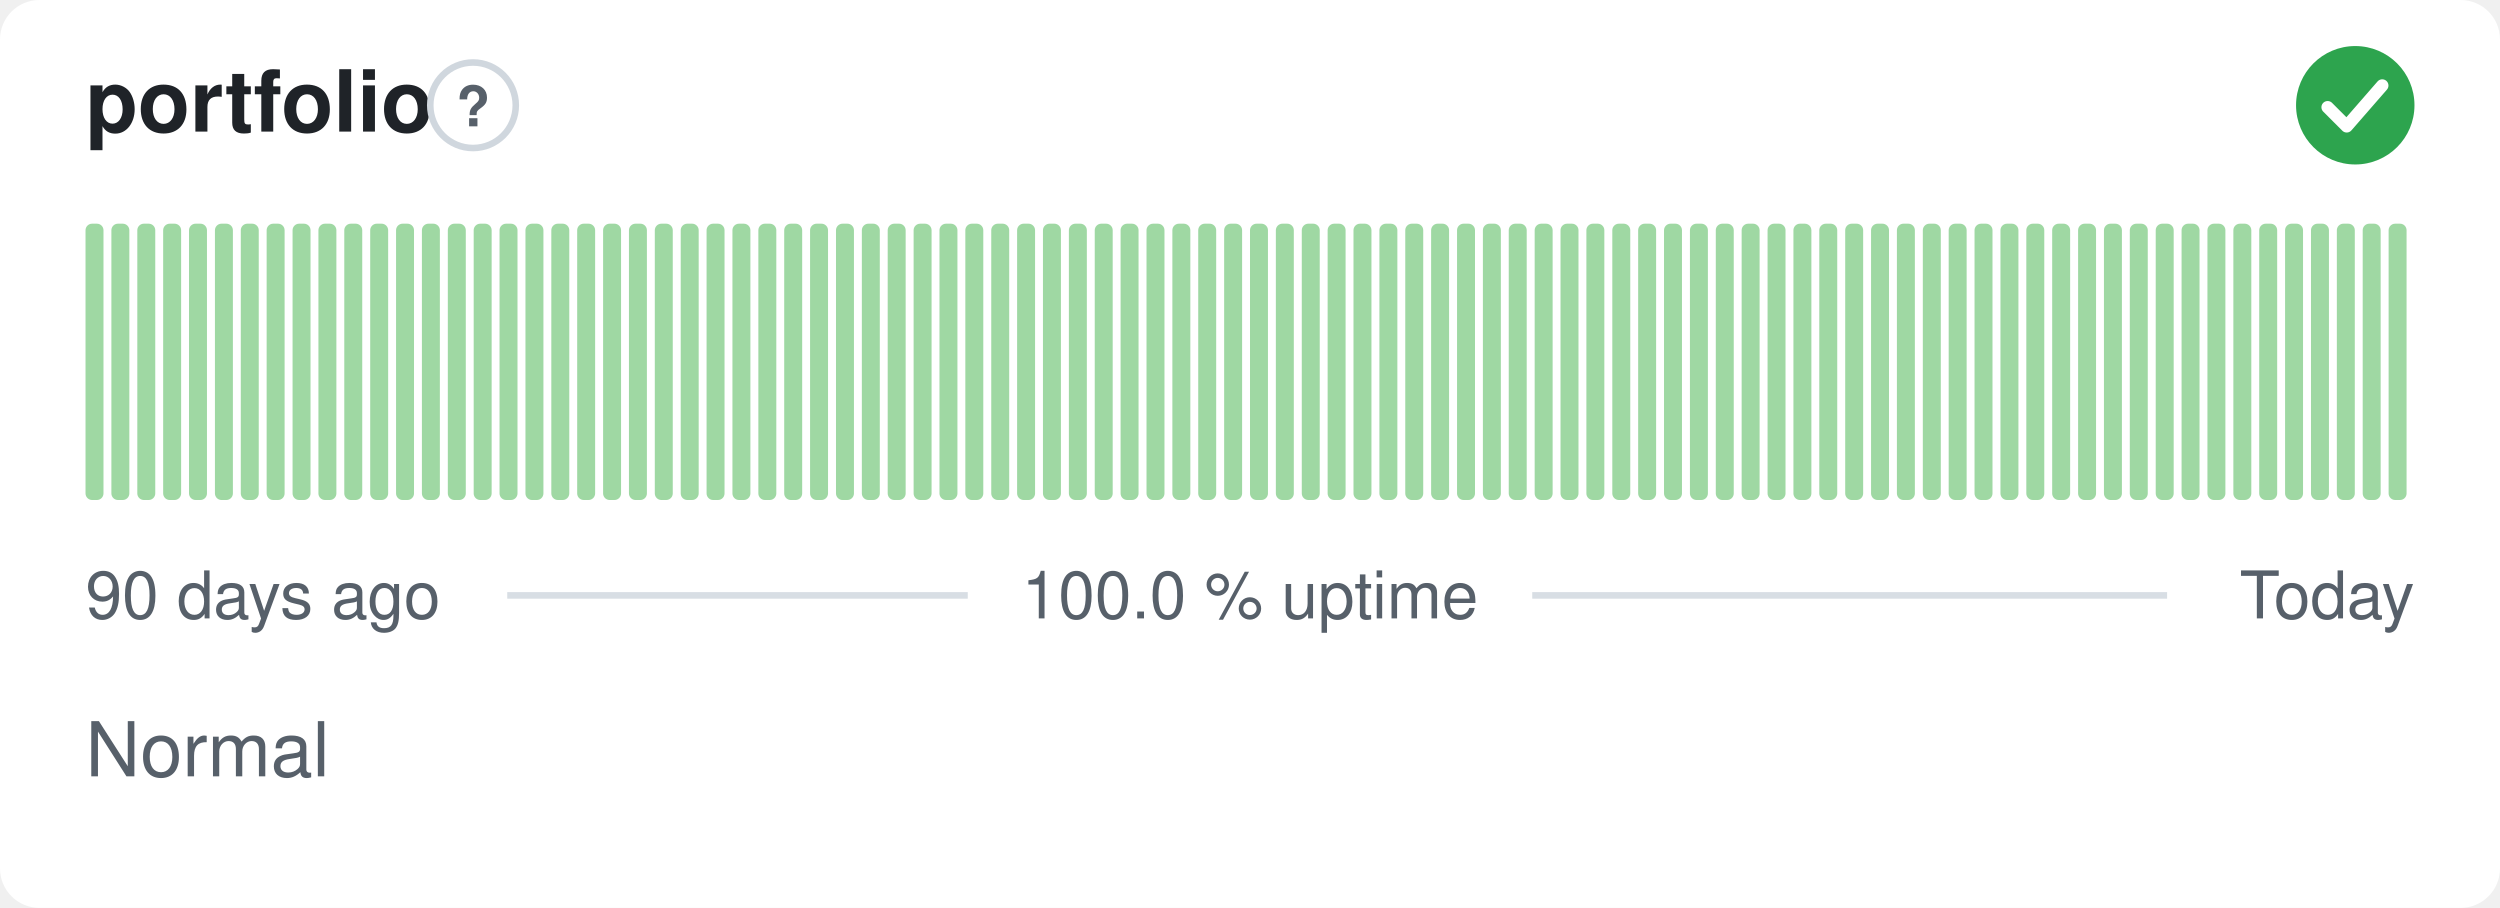
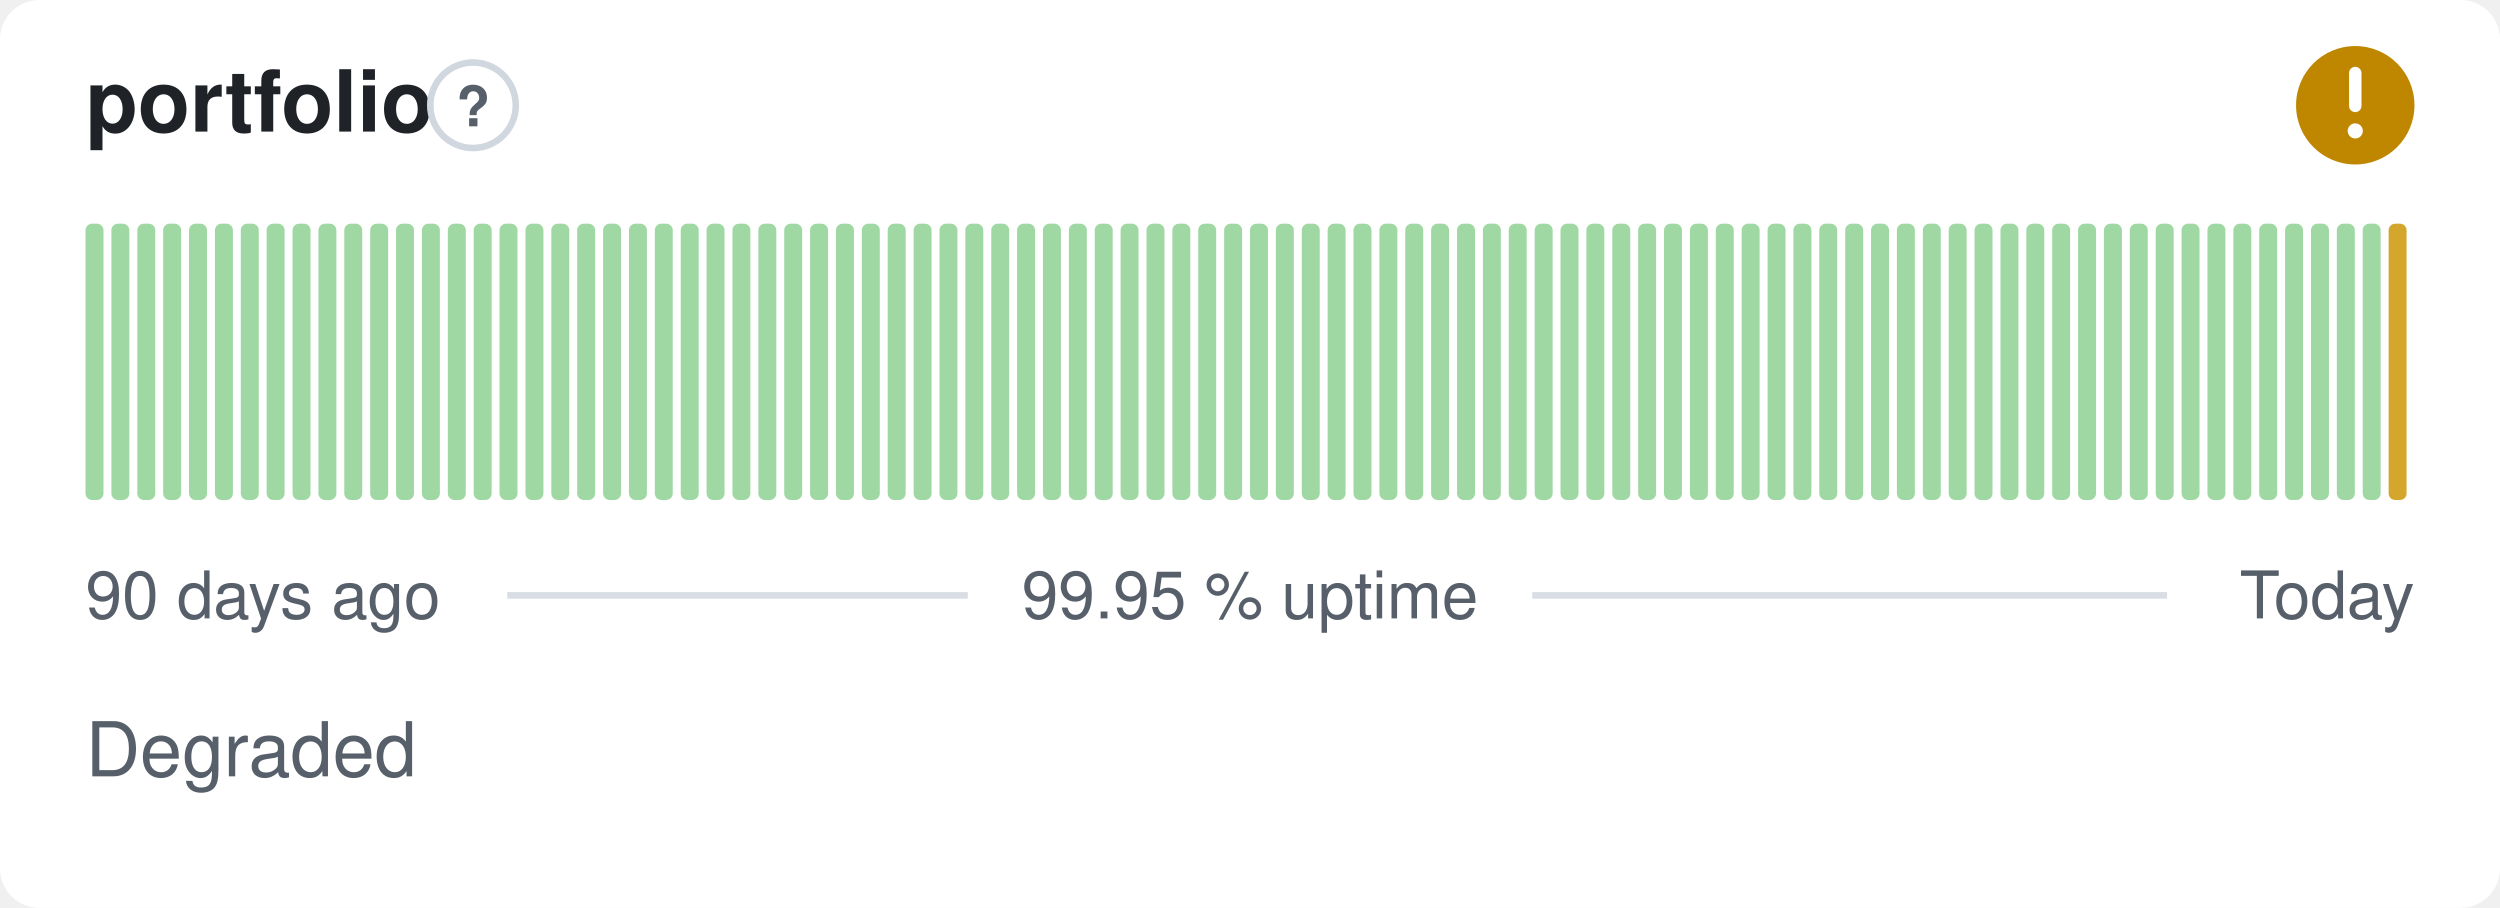
- <svg xmlns="http://www.w3.org/2000/svg" width="380" height="138" viewBox="0 0 380 138" role="img" aria-label="portfolio: Normal, 100.0 % uptime over the last 90 days" font-family="-apple-system,BlinkMacSystemFont,'Segoe UI',Helvetica,Arial,sans-serif">
+ <svg xmlns="http://www.w3.org/2000/svg" width="380" height="138" viewBox="0 0 380 138" role="img" aria-label="portfolio: Degraded, 99.95 % uptime over the last 90 days" font-family="-apple-system,BlinkMacSystemFont,'Segoe UI',Helvetica,Arial,sans-serif">
  <style>
    @media (prefers-color-scheme: dark) {
      .bg { fill: #0d1117 }
      .title { fill: #e6edf3 }
      .muted { fill: #8b949e }
      .hint { stroke: #30363d }
      .rule { stroke: #30363d }
      .nodata { fill: #21262d }
    }
  </style>
  <rect class="bg" width="380" height="138" rx="6" fill="#ffffff" />
  <text class="title" x="13" y="20" font-size="13" font-weight="600" fill="#1f2328">portfolio</text>
  <circle class="hint" cx="71.9" cy="16" r="6.5" fill="none" stroke="#d0d7de" stroke-width="1" />
  <text class="muted" x="71.9" y="19.2" text-anchor="middle" font-size="8.5" font-weight="700" fill="#57606a">?</text>
-   <circle cx="358" cy="16" r="9" fill="#2da44e" />
-   <path d="M353.80 16.30l2.90 2.90 5.40 -6.20" fill="none" stroke="#fff" stroke-width="1.89" stroke-linecap="round" stroke-linejoin="round" />
+   <circle cx="358" cy="16" r="9" fill="#bf8700" />
+   <path d="M358 11.10v5.00" fill="none" stroke="#fff" stroke-width="1.89" stroke-linecap="round" stroke-linejoin="round" />
+   <circle cx="358" cy="19.90" r="1.15" fill="#fff" />
  <rect x="13.00" y="34.00" width="2.73" height="42.00" rx="1" fill="#9fd8a3" />
  <rect x="16.93" y="34.00" width="2.73" height="42.00" rx="1" fill="#9fd8a3" />
  <rect x="20.87" y="34.00" width="2.73" height="42.00" rx="1" fill="#9fd8a3" />
  <rect x="24.80" y="34.00" width="2.73" height="42.00" rx="1" fill="#9fd8a3" />
  <rect x="28.73" y="34.00" width="2.73" height="42.00" rx="1" fill="#9fd8a3" />
  <rect x="32.67" y="34.00" width="2.73" height="42.00" rx="1" fill="#9fd8a3" />
  <rect x="36.60" y="34.00" width="2.73" height="42.00" rx="1" fill="#9fd8a3" />
  <rect x="40.53" y="34.00" width="2.73" height="42.00" rx="1" fill="#9fd8a3" />
  <rect x="44.47" y="34.00" width="2.73" height="42.00" rx="1" fill="#9fd8a3" />
  <rect x="48.40" y="34.00" width="2.73" height="42.00" rx="1" fill="#9fd8a3" />
  <rect x="52.33" y="34.00" width="2.73" height="42.00" rx="1" fill="#9fd8a3" />
  <rect x="56.27" y="34.00" width="2.73" height="42.00" rx="1" fill="#9fd8a3" />
  <rect x="60.20" y="34.00" width="2.73" height="42.00" rx="1" fill="#9fd8a3" />
  <rect x="64.13" y="34.00" width="2.73" height="42.00" rx="1" fill="#9fd8a3" />
  <rect x="68.07" y="34.00" width="2.73" height="42.00" rx="1" fill="#9fd8a3" />
  <rect x="72.00" y="34.00" width="2.73" height="42.00" rx="1" fill="#9fd8a3" />
  <rect x="75.93" y="34.00" width="2.73" height="42.00" rx="1" fill="#9fd8a3" />
  <rect x="79.87" y="34.00" width="2.73" height="42.00" rx="1" fill="#9fd8a3" />
  <rect x="83.80" y="34.00" width="2.73" height="42.00" rx="1" fill="#9fd8a3" />
  <rect x="87.73" y="34.00" width="2.73" height="42.00" rx="1" fill="#9fd8a3" />
  <rect x="91.67" y="34.00" width="2.73" height="42.00" rx="1" fill="#9fd8a3" />
  <rect x="95.60" y="34.00" width="2.73" height="42.00" rx="1" fill="#9fd8a3" />
  <rect x="99.53" y="34.00" width="2.73" height="42.00" rx="1" fill="#9fd8a3" />
  <rect x="103.47" y="34.00" width="2.73" height="42.00" rx="1" fill="#9fd8a3" />
  <rect x="107.40" y="34.00" width="2.73" height="42.00" rx="1" fill="#9fd8a3" />
  <rect x="111.33" y="34.00" width="2.73" height="42.00" rx="1" fill="#9fd8a3" />
  <rect x="115.27" y="34.00" width="2.73" height="42.00" rx="1" fill="#9fd8a3" />
  <rect x="119.20" y="34.00" width="2.73" height="42.00" rx="1" fill="#9fd8a3" />
  <rect x="123.13" y="34.00" width="2.73" height="42.00" rx="1" fill="#9fd8a3" />
  <rect x="127.07" y="34.00" width="2.73" height="42.00" rx="1" fill="#9fd8a3" />
  <rect x="131.00" y="34.00" width="2.73" height="42.00" rx="1" fill="#9fd8a3" />
  <rect x="134.93" y="34.00" width="2.73" height="42.00" rx="1" fill="#9fd8a3" />
  <rect x="138.87" y="34.00" width="2.73" height="42.00" rx="1" fill="#9fd8a3" />
  <rect x="142.80" y="34.00" width="2.73" height="42.00" rx="1" fill="#9fd8a3" />
  <rect x="146.73" y="34.00" width="2.73" height="42.00" rx="1" fill="#9fd8a3" />
  <rect x="150.67" y="34.00" width="2.73" height="42.00" rx="1" fill="#9fd8a3" />
  <rect x="154.60" y="34.00" width="2.73" height="42.00" rx="1" fill="#9fd8a3" />
  <rect x="158.53" y="34.00" width="2.73" height="42.00" rx="1" fill="#9fd8a3" />
  <rect x="162.47" y="34.00" width="2.73" height="42.00" rx="1" fill="#9fd8a3" />
  <rect x="166.40" y="34.00" width="2.73" height="42.00" rx="1" fill="#9fd8a3" />
  <rect x="170.33" y="34.00" width="2.73" height="42.00" rx="1" fill="#9fd8a3" />
  <rect x="174.27" y="34.00" width="2.73" height="42.00" rx="1" fill="#9fd8a3" />
  <rect x="178.20" y="34.00" width="2.73" height="42.00" rx="1" fill="#9fd8a3" />
  <rect x="182.13" y="34.00" width="2.73" height="42.00" rx="1" fill="#9fd8a3" />
  <rect x="186.07" y="34.00" width="2.73" height="42.00" rx="1" fill="#9fd8a3" />
  <rect x="190.00" y="34.00" width="2.73" height="42.00" rx="1" fill="#9fd8a3" />
  <rect x="193.93" y="34.00" width="2.73" height="42.00" rx="1" fill="#9fd8a3" />
  <rect x="197.87" y="34.00" width="2.73" height="42.00" rx="1" fill="#9fd8a3" />
  <rect x="201.80" y="34.00" width="2.73" height="42.00" rx="1" fill="#9fd8a3" />
  <rect x="205.73" y="34.00" width="2.73" height="42.00" rx="1" fill="#9fd8a3" />
  <rect x="209.67" y="34.00" width="2.73" height="42.00" rx="1" fill="#9fd8a3" />
  <rect x="213.60" y="34.00" width="2.73" height="42.00" rx="1" fill="#9fd8a3" />
  <rect x="217.53" y="34.00" width="2.73" height="42.00" rx="1" fill="#9fd8a3" />
  <rect x="221.47" y="34.00" width="2.73" height="42.00" rx="1" fill="#9fd8a3" />
  <rect x="225.40" y="34.00" width="2.73" height="42.00" rx="1" fill="#9fd8a3" />
  <rect x="229.33" y="34.00" width="2.73" height="42.00" rx="1" fill="#9fd8a3" />
  <rect x="233.27" y="34.00" width="2.73" height="42.00" rx="1" fill="#9fd8a3" />
  <rect x="237.20" y="34.00" width="2.73" height="42.00" rx="1" fill="#9fd8a3" />
  <rect x="241.13" y="34.00" width="2.73" height="42.00" rx="1" fill="#9fd8a3" />
  <rect x="245.07" y="34.00" width="2.73" height="42.00" rx="1" fill="#9fd8a3" />
  <rect x="249.00" y="34.00" width="2.73" height="42.00" rx="1" fill="#9fd8a3" />
  <rect x="252.93" y="34.00" width="2.73" height="42.00" rx="1" fill="#9fd8a3" />
  <rect x="256.87" y="34.00" width="2.73" height="42.00" rx="1" fill="#9fd8a3" />
  <rect x="260.80" y="34.00" width="2.73" height="42.00" rx="1" fill="#9fd8a3" />
  <rect x="264.73" y="34.00" width="2.73" height="42.00" rx="1" fill="#9fd8a3" />
  <rect x="268.67" y="34.00" width="2.73" height="42.00" rx="1" fill="#9fd8a3" />
  <rect x="272.60" y="34.00" width="2.73" height="42.00" rx="1" fill="#9fd8a3" />
  <rect x="276.53" y="34.00" width="2.73" height="42.00" rx="1" fill="#9fd8a3" />
  <rect x="280.47" y="34.00" width="2.73" height="42.00" rx="1" fill="#9fd8a3" />
  <rect x="284.40" y="34.00" width="2.73" height="42.00" rx="1" fill="#9fd8a3" />
  <rect x="288.33" y="34.00" width="2.73" height="42.00" rx="1" fill="#9fd8a3" />
  <rect x="292.27" y="34.00" width="2.73" height="42.00" rx="1" fill="#9fd8a3" />
  <rect x="296.20" y="34.00" width="2.73" height="42.00" rx="1" fill="#9fd8a3" />
  <rect x="300.13" y="34.00" width="2.73" height="42.00" rx="1" fill="#9fd8a3" />
  <rect x="304.07" y="34.00" width="2.73" height="42.00" rx="1" fill="#9fd8a3" />
  <rect x="308.00" y="34.00" width="2.73" height="42.00" rx="1" fill="#9fd8a3" />
  <rect x="311.93" y="34.00" width="2.73" height="42.00" rx="1" fill="#9fd8a3" />
  <rect x="315.87" y="34.00" width="2.73" height="42.00" rx="1" fill="#9fd8a3" />
  <rect x="319.80" y="34.00" width="2.73" height="42.00" rx="1" fill="#9fd8a3" />
  <rect x="323.73" y="34.00" width="2.73" height="42.00" rx="1" fill="#9fd8a3" />
  <rect x="327.67" y="34.00" width="2.73" height="42.00" rx="1" fill="#9fd8a3" />
  <rect x="331.60" y="34.00" width="2.73" height="42.00" rx="1" fill="#9fd8a3" />
  <rect x="335.53" y="34.00" width="2.73" height="42.00" rx="1" fill="#9fd8a3" />
  <rect x="339.47" y="34.00" width="2.73" height="42.00" rx="1" fill="#9fd8a3" />
  <rect x="343.40" y="34.00" width="2.73" height="42.00" rx="1" fill="#9fd8a3" />
  <rect x="347.33" y="34.00" width="2.73" height="42.00" rx="1" fill="#9fd8a3" />
  <rect x="351.27" y="34.00" width="2.73" height="42.00" rx="1" fill="#9fd8a3" />
  <rect x="355.20" y="34.00" width="2.73" height="42.00" rx="1" fill="#9fd8a3" />
  <rect x="359.13" y="34.00" width="2.73" height="42.00" rx="1" fill="#9fd8a3" />
-   <rect x="363.07" y="34.00" width="2.73" height="42.00" rx="1" fill="#9fd8a3" />
+   <rect x="363.07" y="34.00" width="2.73" height="42.00" rx="1" fill="#d4a72c" />
  <text class="muted" x="13" y="94" font-size="10" fill="#57606a">90 days ago</text>
-   <text class="muted" x="190" y="94" text-anchor="middle" font-size="10" fill="#57606a">100.0 % uptime</text>
+   <text class="muted" x="190" y="94" text-anchor="middle" font-size="10" fill="#57606a">99.95 % uptime</text>
  <text class="muted" x="367" y="94" text-anchor="end" font-size="10" fill="#57606a">Today</text>
  <line class="rule" x1="77.1" y1="90.5" x2="147.1" y2="90.5" stroke="#d8dee4" stroke-width="1" />
  <line class="rule" x1="232.9" y1="90.5" x2="329.4" y2="90.5" stroke="#d8dee4" stroke-width="1" />
-   <text class="muted" x="13" y="118" font-size="11.5" fill="#57606a">Normal</text>
+   <text class="muted" x="13" y="118" font-size="11.5" fill="#57606a">Degraded</text>
</svg>
